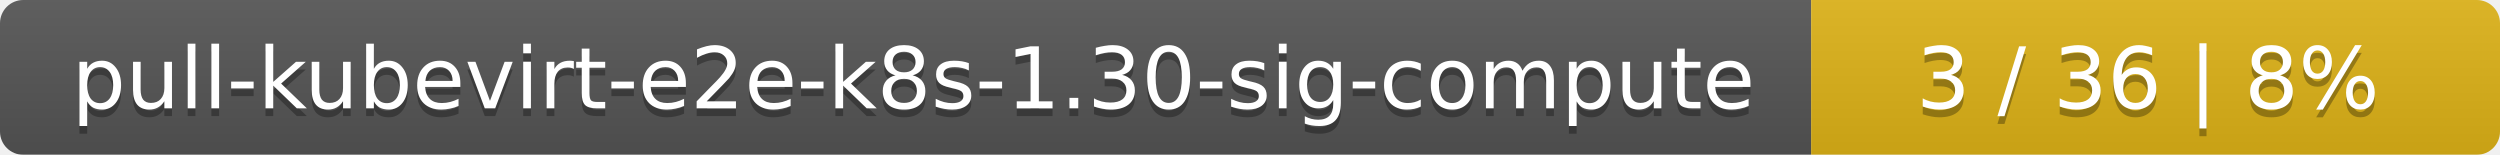
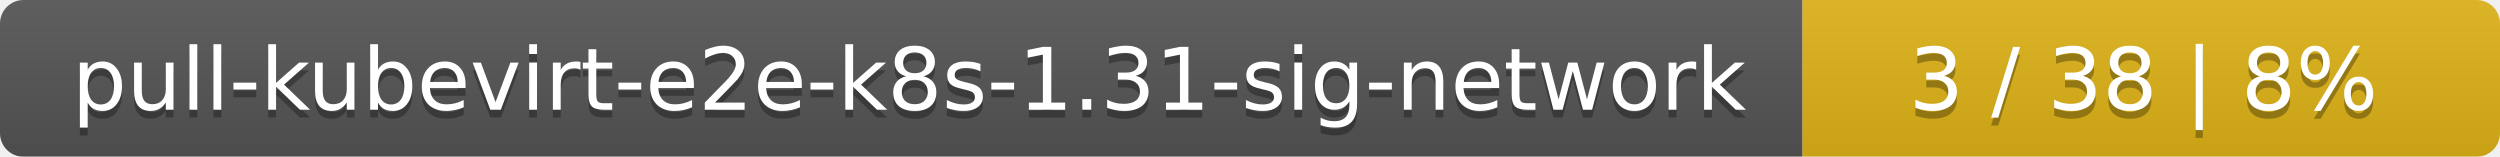
- <svg xmlns="http://www.w3.org/2000/svg" width="323" height="20">
+ <svg xmlns="http://www.w3.org/2000/svg" width="319" height="20">
  <linearGradient id="smooth" x2="0" y2="100%">
    <stop offset="0" stop-color="#bbb" stop-opacity=".1" />
    <stop offset="1" stop-opacity=".1" />
  </linearGradient>
  <mask id="round">
-     <rect width="323" height="20" rx="3" fill="#fff" />
+     <rect width="319" height="20" rx="3" fill="#fff" />
  </mask>
  <g mask="url(#round)">
-     <rect width="234" height="20" fill="#555" />
-     <rect x="234" width="89" height="20" fill="#dfb317" />
-     <rect width="323" height="20" fill="url(#smooth)" />
+     <rect width="230" height="20" fill="#555" />
+     <rect x="230" width="89" height="20" fill="#dfb317" />
+     <rect width="319" height="20" fill="url(#smooth)" />
  </g>
  <g fill="#fff" text-anchor="middle" font-family="DejaVu Sans,Verdana,Geneva,sans-serif" font-size="11">
-     <text x="118" y="15" fill="#010101" fill-opacity=".3">pull-kubevirt-e2e-k8s-1.30-sig-compute</text>
-     <text x="118" y="14">pull-kubevirt-e2e-k8s-1.30-sig-compute</text>
-     <text x="277.5" y="15" fill="#010101" fill-opacity=".3">3 / 36    |    8%</text>
-     <text x="277.5" y="14">3 / 36    |    8%</text>
+     <text x="116" y="15" fill="#010101" fill-opacity=".3">pull-kubevirt-e2e-k8s-1.31-sig-network</text>
+     <text x="116" y="14">pull-kubevirt-e2e-k8s-1.31-sig-network</text>
+     <text x="273.5" y="15" fill="#010101" fill-opacity=".3">3 / 38    |    8%</text>
+     <text x="273.5" y="14">3 / 38    |    8%</text>
  </g>
</svg>
